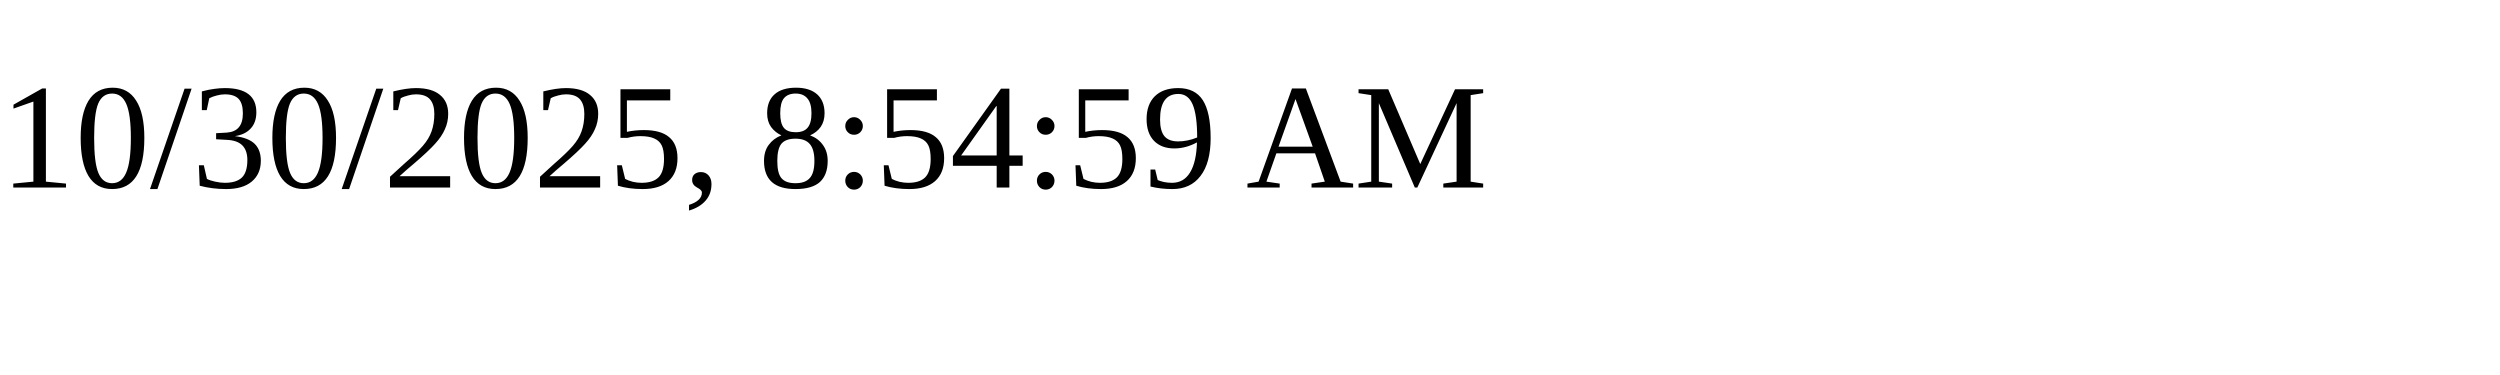
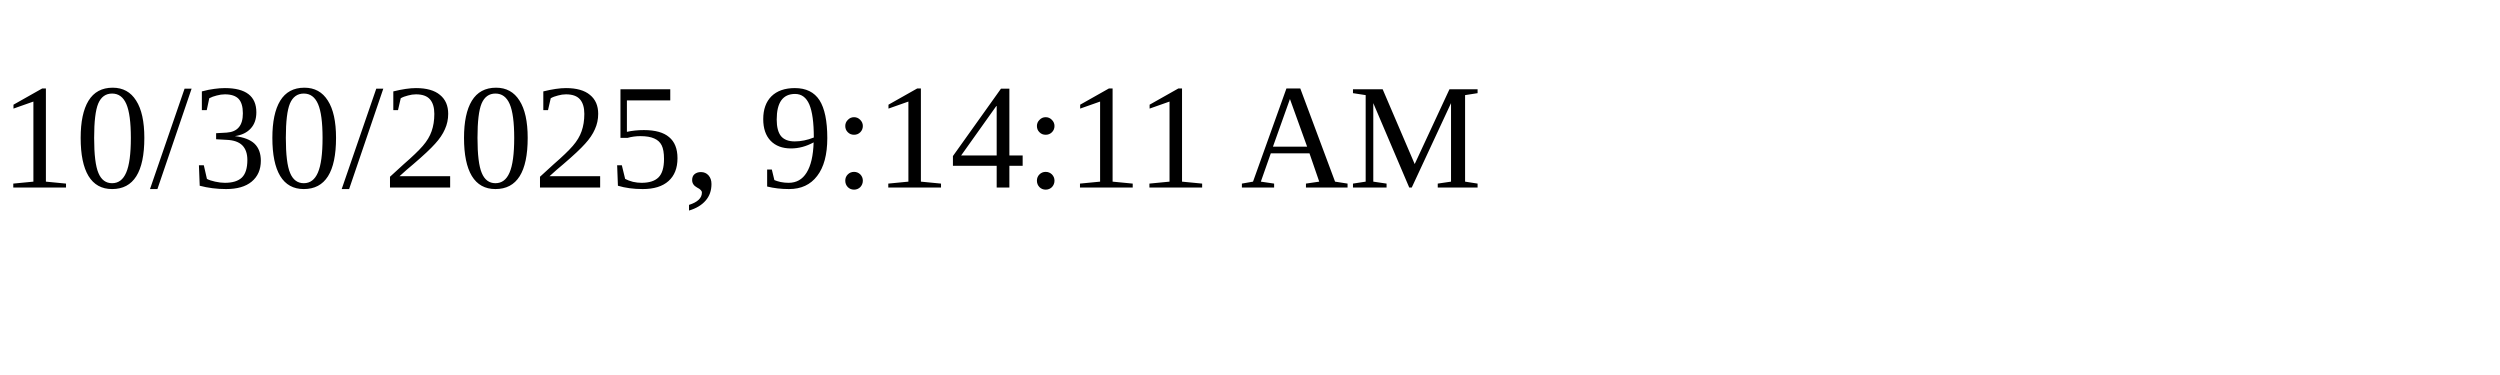
<svg xmlns="http://www.w3.org/2000/svg" height="30" width="200">
-   <text x="0" y="15">10/30/2025, 8:54:59 AM</text>
+   <text x="0" y="15">10/30/2025, 9:14:11 AM</text>
</svg>
